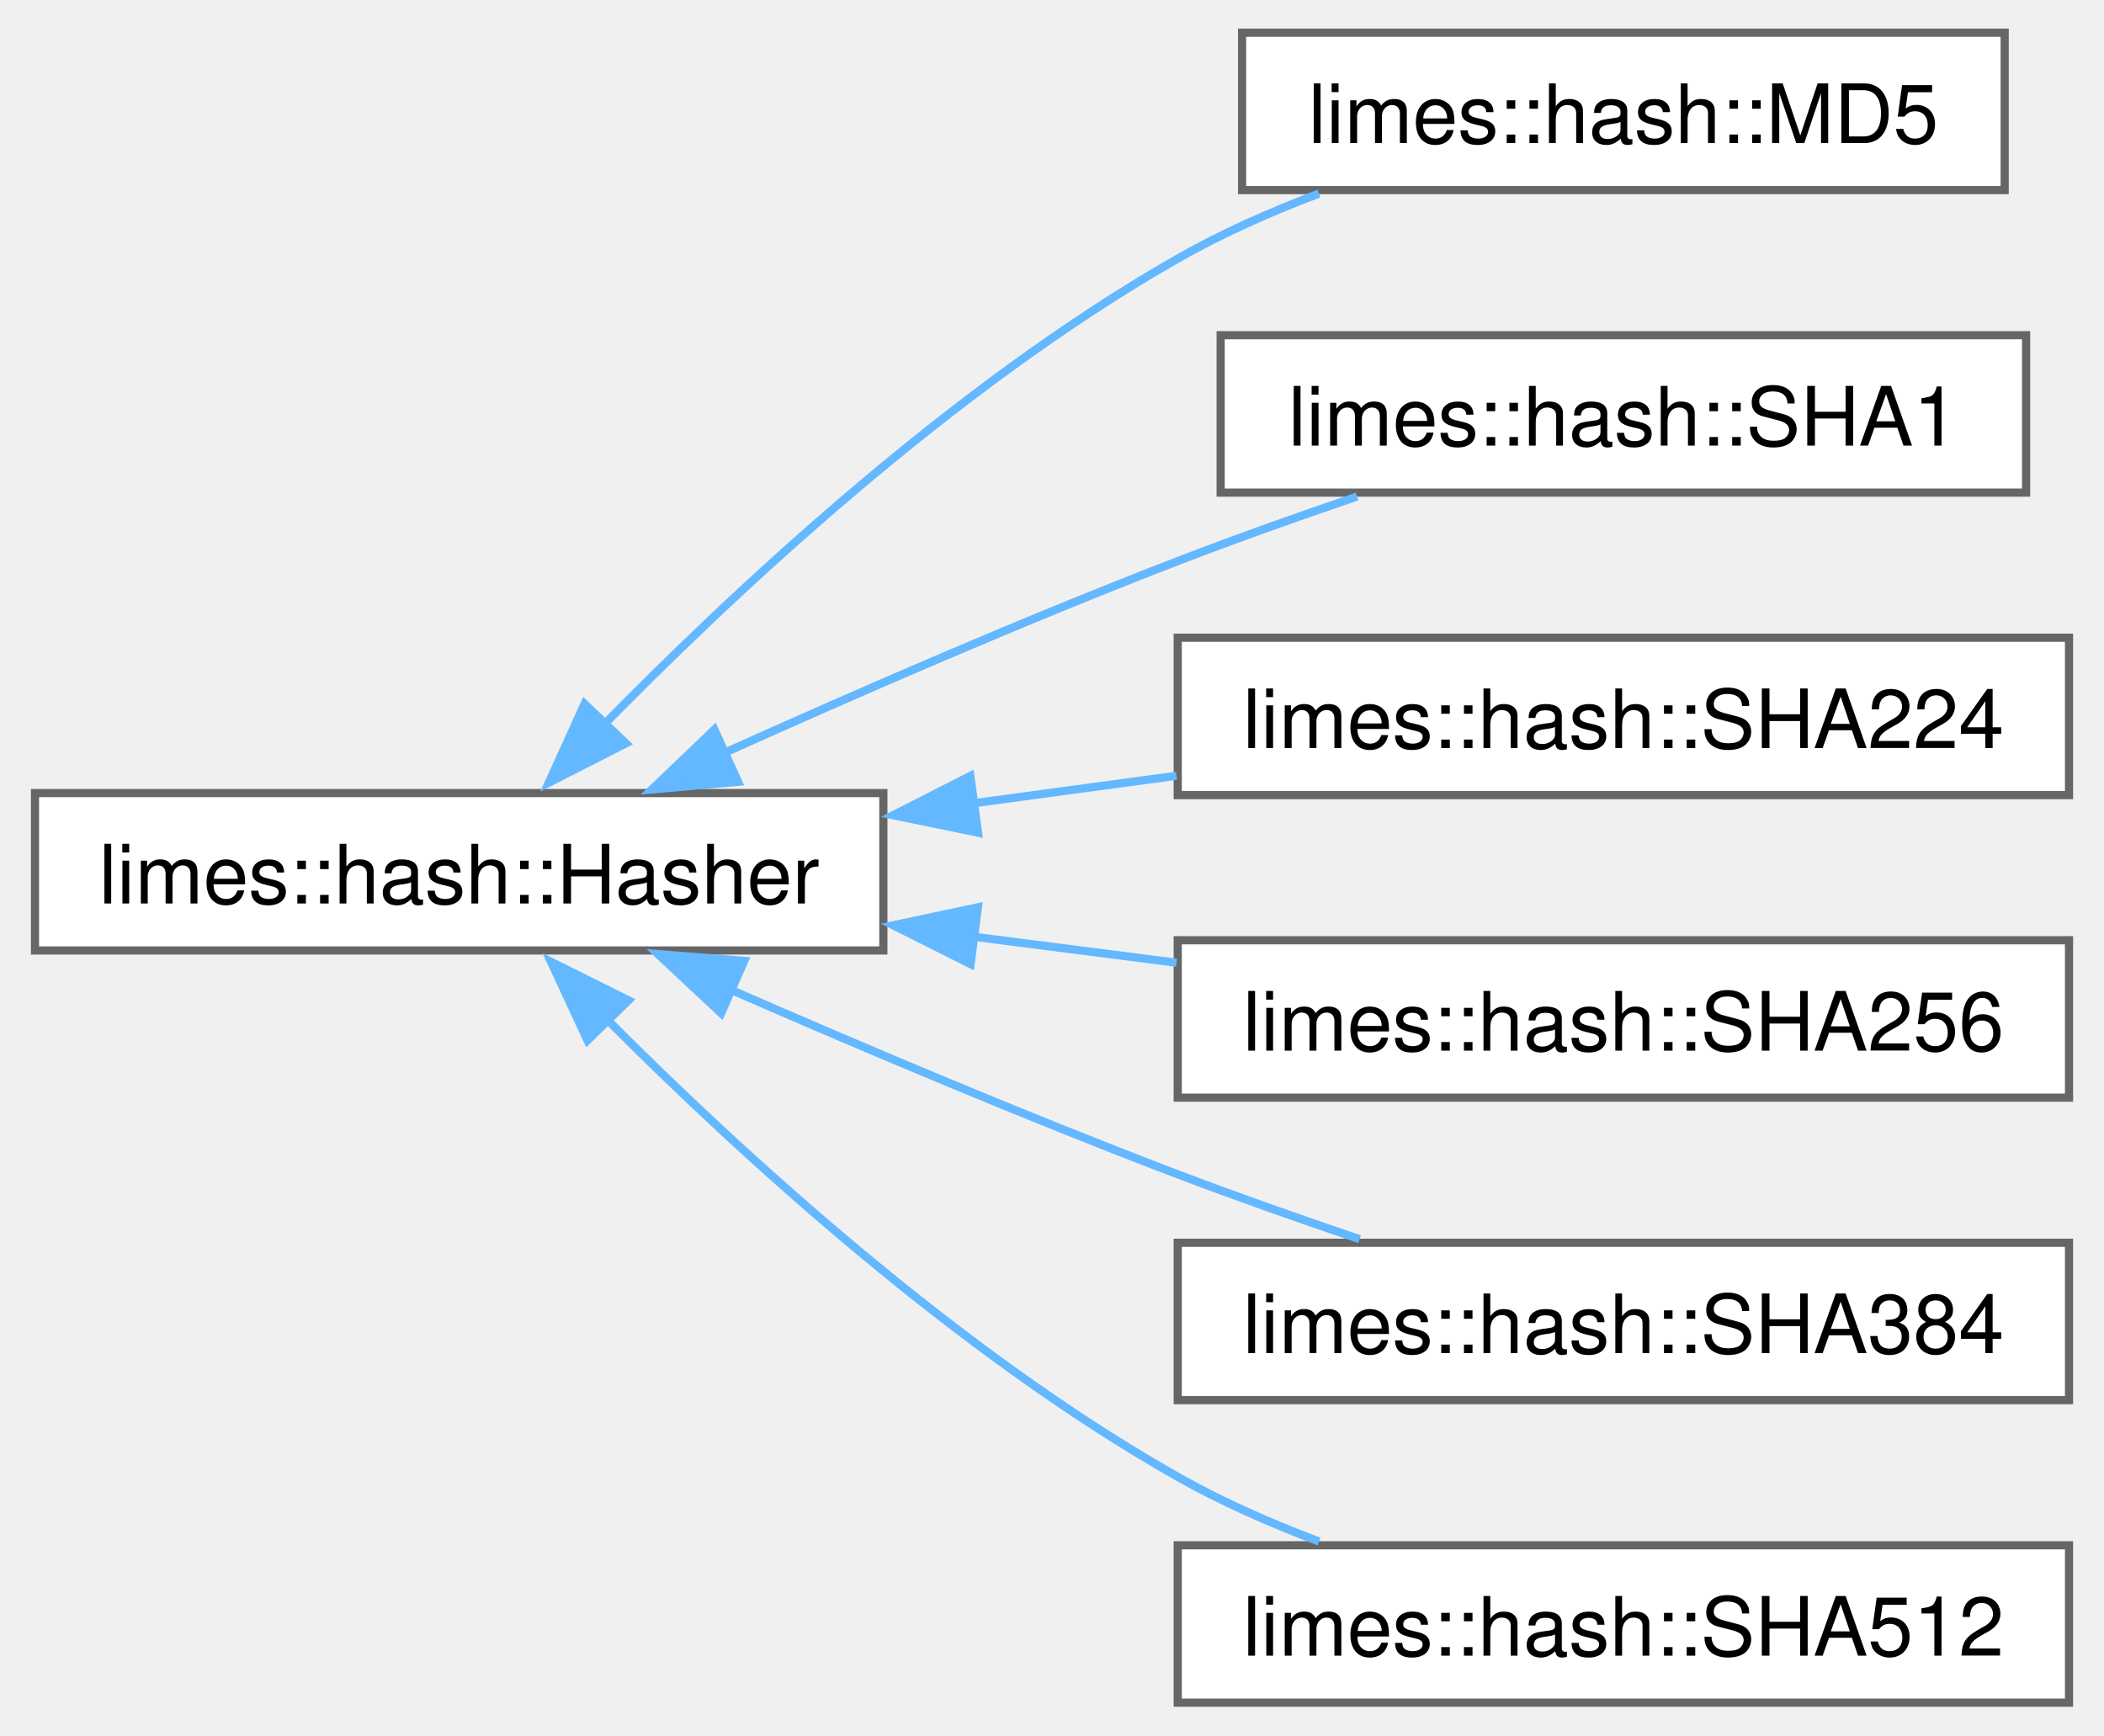
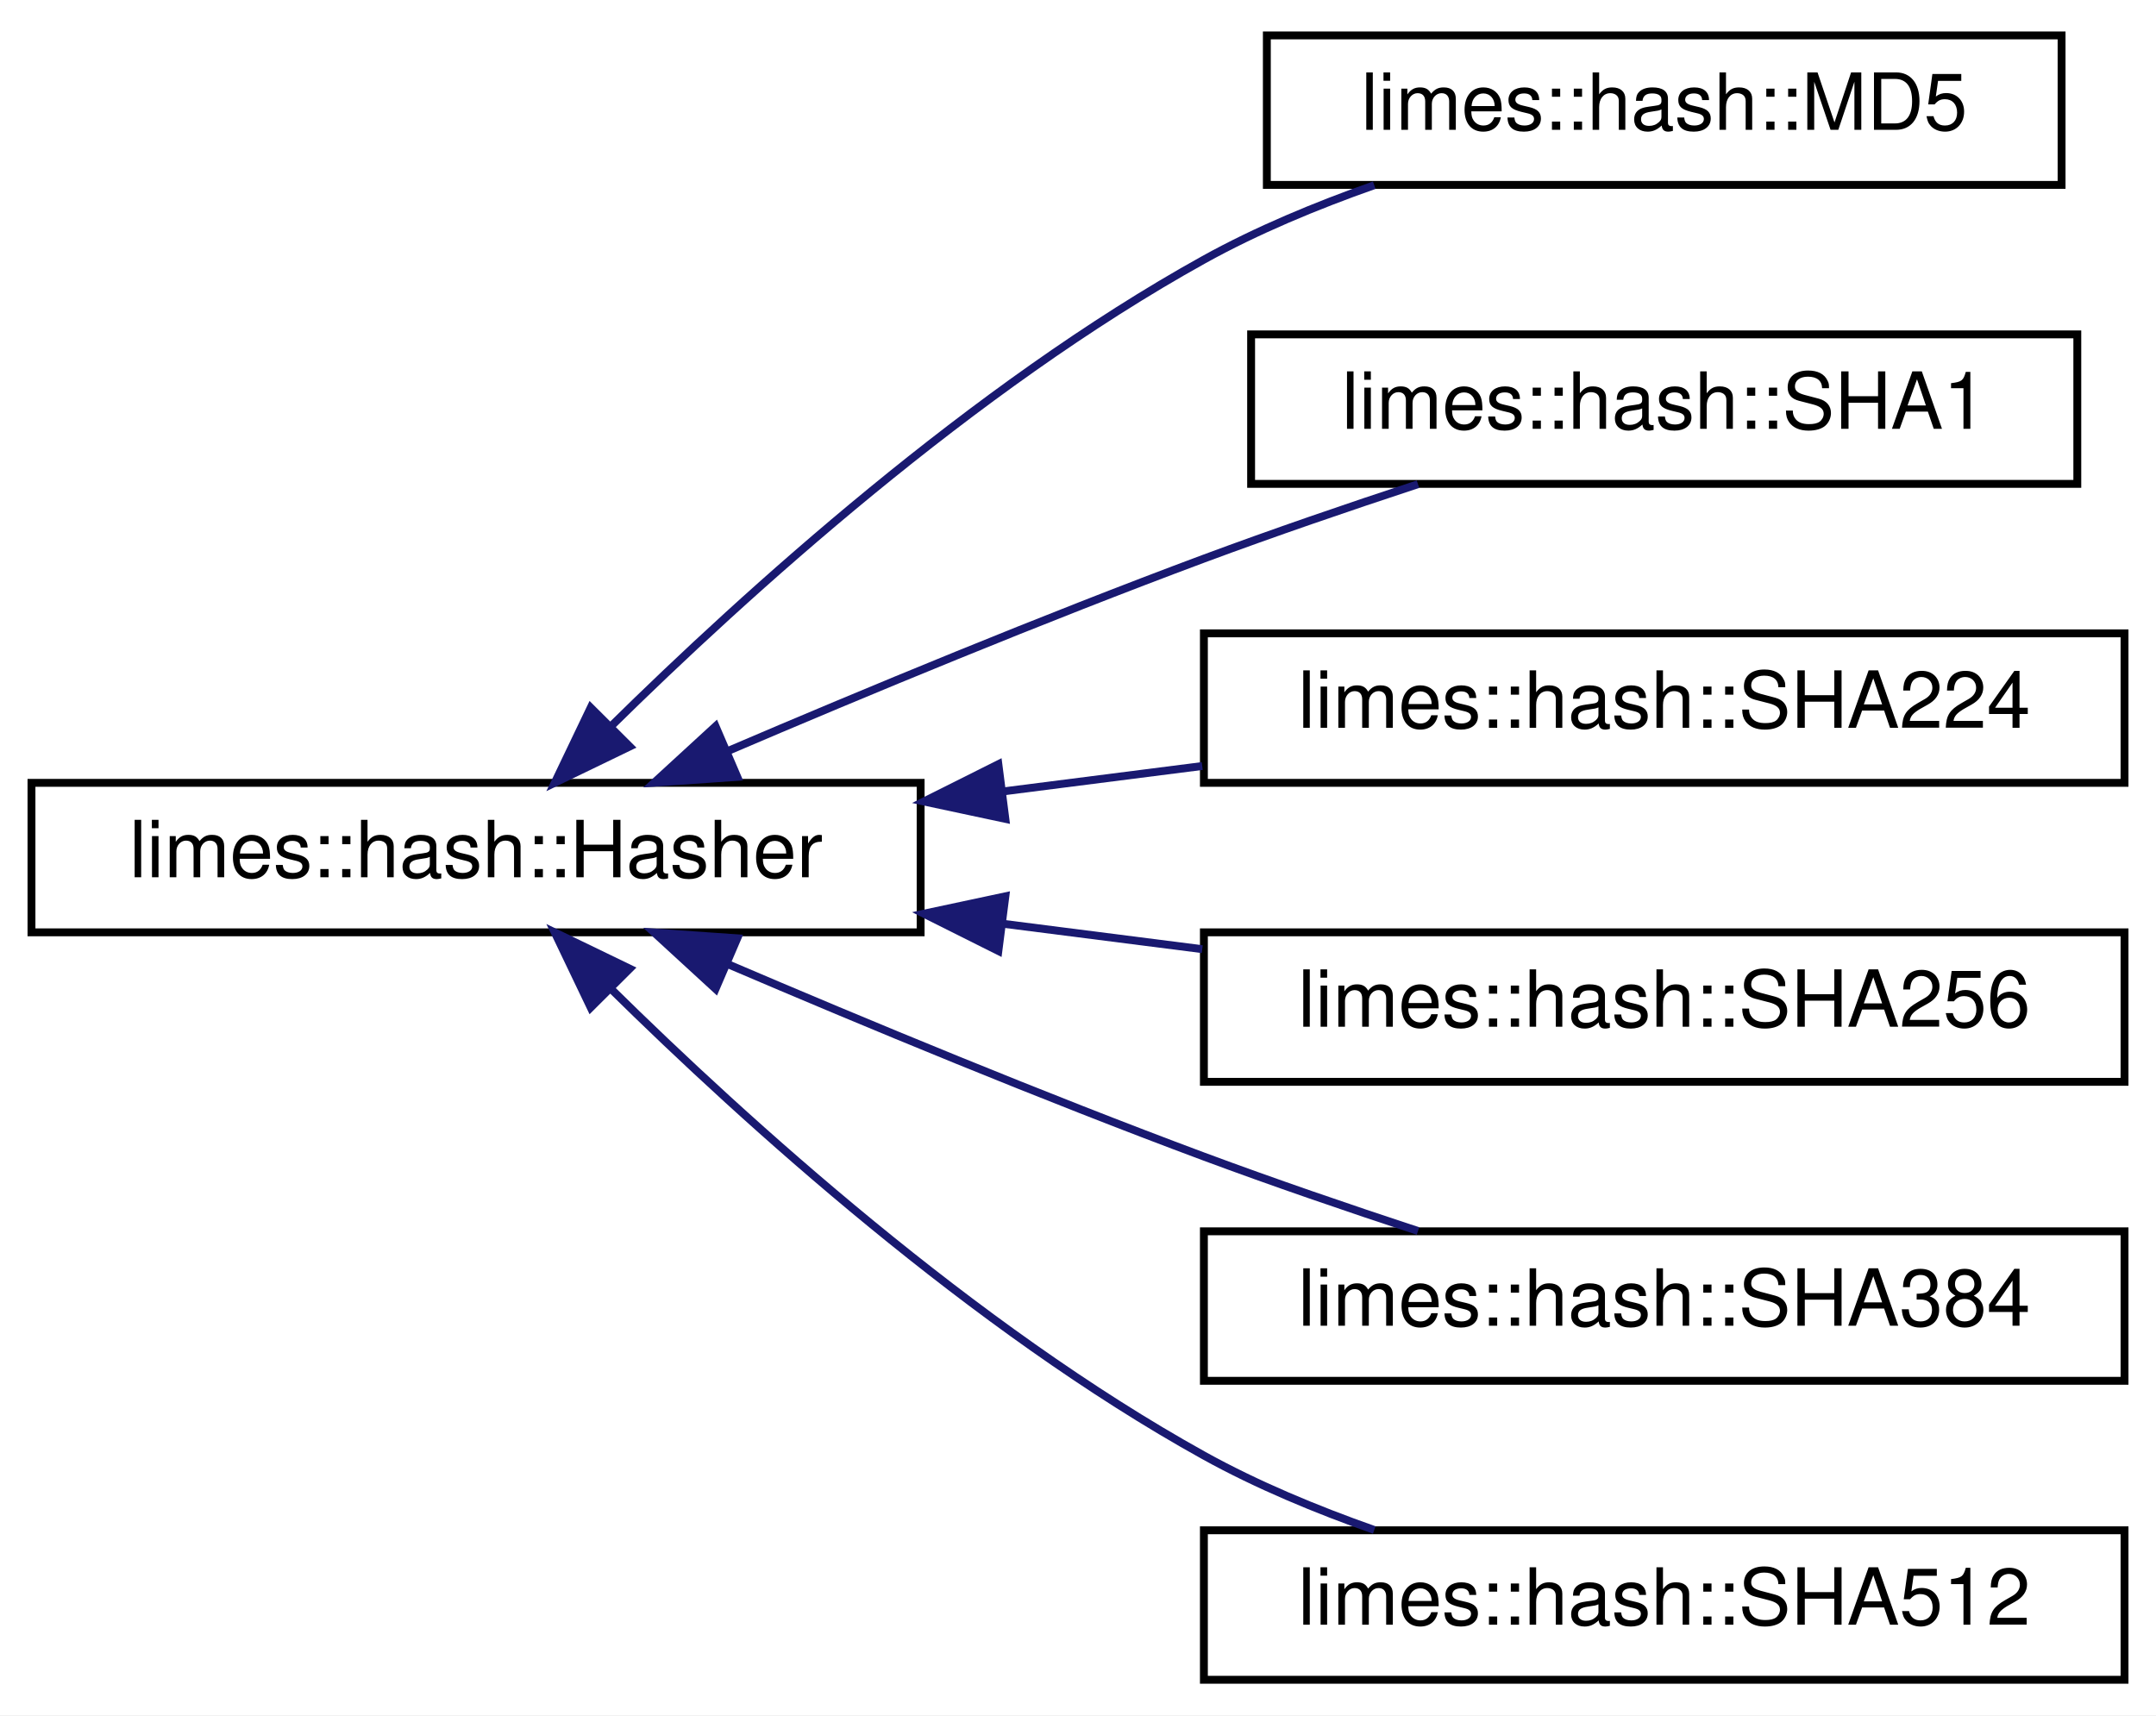
- <svg xmlns="http://www.w3.org/2000/svg" xmlns:xlink="http://www.w3.org/1999/xlink" width="257pt" height="212pt" viewBox="0.00 0.00 256.75 212.25">
-   <g id="graph0" class="graph" transform="scale(1 1) rotate(0) translate(4 208.25)">
-     <g id="Node000000" class="node">
-       <g id="a_Node000000">
-         <a xlink:href="classlimes_1_1hash_1_1_hasher.html" target="_top" xlink:title="A base class representing an object that calculates a hash function.">
-           <polygon fill="white" stroke="#666666" points="103.75,-111.25 0,-111.25 0,-92 103.75,-92 103.75,-111.25" />
-           <text text-anchor="middle" x="51.88" y="-97.75" font-family="Helvetica,sans-Serif" font-size="10.00">limes::hash::Hasher</text>
+ <svg xmlns="http://www.w3.org/2000/svg" xmlns:xlink="http://www.w3.org/1999/xlink" width="274pt" height="218pt" viewBox="0.00 0.00 274.00 218.00">
+   <g id="graph0" class="graph" transform="scale(1 1) rotate(0) translate(4 214)">
+     <polygon fill="white" stroke="transparent" points="-4,4 -4,-214 270,-214 270,4 -4,4" />
+     <g id="node1" class="node">
+       <g id="a_node1">
+         <a xlink:href="classlimes_1_1hash_1_1Hasher.html" target="_top" xlink:title="A base class representing an object that calculates a hash function.">
+           <polygon fill="white" stroke="black" points="0,-95.5 0,-114.5 113,-114.5 113,-95.5 0,-95.5" />
+           <text text-anchor="middle" x="56.5" y="-102.5" font-family="Helvetica,sans-Serif" font-size="10.00">limes::hash::Hasher</text>
        </a>
      </g>
    </g>
-     <g id="Node000001" class="node">
-       <g id="a_Node000001">
-         <a xlink:href="classlimes_1_1hash_1_1_m_d5.html" target="_top" xlink:title="A Hasher object that calculates an MD5 hash.">
-           <polygon fill="white" stroke="#666666" points="240.88,-204.25 147.62,-204.25 147.62,-185 240.88,-185 240.88,-204.25" />
-           <text text-anchor="middle" x="194.25" y="-190.75" font-family="Helvetica,sans-Serif" font-size="10.00">limes::hash::MD5</text>
+     <g id="node2" class="node">
+       <g id="a_node2">
+         <a xlink:href="classlimes_1_1hash_1_1MD5.html" target="_top" xlink:title="A Hasher object that calculates an MD5 hash.">
+           <polygon fill="white" stroke="black" points="157,-190.5 157,-209.5 258,-209.5 258,-190.5 157,-190.5" />
+           <text text-anchor="middle" x="207.5" y="-197.5" font-family="Helvetica,sans-Serif" font-size="10.00">limes::hash::MD5</text>
        </a>
      </g>
    </g>
-     <g id="edge1_Node000000_Node000001" class="edge">
-       <g id="a_edge1_Node000000_Node000001">
-         <a xlink:title=" ">
-           <path fill="none" stroke="#63b8ff" d="M68.99,-119.01C85.39,-135.8 112.23,-160.93 139.75,-176.62 145.11,-179.68 151.08,-182.33 157.02,-184.57" />
-           <polygon fill="#63b8ff" stroke="#63b8ff" points="72.27,-117.33 62.83,-112.52 67.21,-122.16 72.27,-117.33" />
+     <g id="edge1" class="edge">
+       <path fill="none" stroke="midnightblue" d="M73.56,-121.6C90.81,-138.6 119.71,-164.77 149,-181 155.71,-184.72 163.27,-187.86 170.65,-190.46" />
+       <polygon fill="midnightblue" stroke="midnightblue" points="76.03,-119.12 66.5,-114.51 71.07,-124.06 76.03,-119.12" />
+     </g>
+     <g id="node3" class="node">
+       <g id="a_node3">
+         <a xlink:href="classlimes_1_1hash_1_1SHA1.html" target="_top" xlink:title="A Hasher object that calculates a SHA1 hash.">
+           <polygon fill="white" stroke="black" points="155,-152.5 155,-171.5 260,-171.5 260,-152.5 155,-152.5" />
+           <text text-anchor="middle" x="207.5" y="-159.5" font-family="Helvetica,sans-Serif" font-size="10.00">limes::hash::SHA1</text>
        </a>
      </g>
    </g>
-     <g id="Node000002" class="node">
-       <g id="a_Node000002">
-         <a xlink:href="classlimes_1_1hash_1_1_s_h_a1.html" target="_top" xlink:title="A Hasher object that calculates a SHA1 hash.">
-           <polygon fill="white" stroke="#666666" points="243.5,-167.25 145,-167.25 145,-148 243.5,-148 243.5,-167.25" />
-           <text text-anchor="middle" x="194.25" y="-153.75" font-family="Helvetica,sans-Serif" font-size="10.00">limes::hash::SHA1</text>
+     <g id="edge2" class="edge">
+       <path fill="none" stroke="midnightblue" d="M88.37,-118.49C106,-126.03 128.6,-135.4 149,-143 157.77,-146.26 167.39,-149.56 176.21,-152.46" />
+       <polygon fill="midnightblue" stroke="midnightblue" points="89.7,-115.26 79.13,-114.52 86.94,-121.69 89.7,-115.26" />
+     </g>
+     <g id="node4" class="node">
+       <g id="a_node4">
+         <a xlink:href="classlimes_1_1hash_1_1SHA224.html" target="_top" xlink:title="A Hasher object that calculates a SHA224 hash.">
+           <polygon fill="white" stroke="black" points="149,-114.5 149,-133.5 266,-133.5 266,-114.5 149,-114.5" />
+           <text text-anchor="middle" x="207.5" y="-121.5" font-family="Helvetica,sans-Serif" font-size="10.00">limes::hash::SHA224</text>
        </a>
      </g>
    </g>
-     <g id="edge2_Node000000_Node000002" class="edge">
-       <g id="a_edge2_Node000000_Node000002">
-         <a xlink:title=" ">
-           <path fill="none" stroke="#63b8ff" d="M84.07,-116.06C100.5,-123.46 121.05,-132.41 139.75,-139.62 146.79,-142.34 154.43,-145.05 161.68,-147.52" />
-           <polygon fill="#63b8ff" stroke="#63b8ff" points="85.99,-112.63 75.43,-111.69 83.09,-119.01 85.99,-112.63" />
+     <g id="edge3" class="edge">
+       <path fill="none" stroke="midnightblue" d="M123.56,-113.42C131.97,-114.5 140.53,-115.59 148.79,-116.64" />
+       <polygon fill="midnightblue" stroke="midnightblue" points="123.77,-109.92 113.41,-112.13 122.88,-116.87 123.77,-109.92" />
+     </g>
+     <g id="node5" class="node">
+       <g id="a_node5">
+         <a xlink:href="classlimes_1_1hash_1_1SHA256.html" target="_top" xlink:title="A Hasher object that calculates a SHA256 hash.">
+           <polygon fill="white" stroke="black" points="149,-76.5 149,-95.5 266,-95.5 266,-76.5 149,-76.5" />
+           <text text-anchor="middle" x="207.5" y="-83.5" font-family="Helvetica,sans-Serif" font-size="10.00">limes::hash::SHA256</text>
        </a>
      </g>
    </g>
-     <g id="Node000003" class="node">
-       <g id="a_Node000003">
-         <a xlink:href="classlimes_1_1hash_1_1_s_h_a224.html" target="_top" xlink:title="A Hasher object that calculates a SHA224 hash.">
-           <polygon fill="white" stroke="#666666" points="248.75,-130.25 139.75,-130.25 139.75,-111 248.75,-111 248.75,-130.25" />
-           <text text-anchor="middle" x="194.25" y="-116.75" font-family="Helvetica,sans-Serif" font-size="10.00">limes::hash::SHA224</text>
+     <g id="edge4" class="edge">
+       <path fill="none" stroke="midnightblue" d="M123.56,-96.58C131.97,-95.5 140.53,-94.41 148.79,-93.36" />
+       <polygon fill="midnightblue" stroke="midnightblue" points="122.88,-93.13 113.41,-97.87 123.77,-100.08 122.88,-93.13" />
+     </g>
+     <g id="node6" class="node">
+       <g id="a_node6">
+         <a xlink:href="classlimes_1_1hash_1_1SHA384.html" target="_top" xlink:title="A Hasher object that calculates a SHA384 hash.">
+           <polygon fill="white" stroke="black" points="149,-38.5 149,-57.5 266,-57.5 266,-38.5 149,-38.5" />
+           <text text-anchor="middle" x="207.5" y="-45.5" font-family="Helvetica,sans-Serif" font-size="10.00">limes::hash::SHA384</text>
        </a>
      </g>
    </g>
-     <g id="edge3_Node000000_Node000003" class="edge">
-       <g id="a_edge3_Node000000_Node000003">
-         <a xlink:title=" ">
-           <path fill="none" stroke="#63b8ff" d="M114.73,-110C123.02,-111.12 131.48,-112.26 139.61,-113.37" />
-           <polygon fill="#63b8ff" stroke="#63b8ff" points="115.33,-106.41 104.95,-108.54 114.39,-113.35 115.33,-106.41" />
+     <g id="edge5" class="edge">
+       <path fill="none" stroke="midnightblue" d="M88.37,-91.51C106,-83.97 128.6,-74.6 149,-67 157.77,-63.74 167.39,-60.44 176.21,-57.54" />
+       <polygon fill="midnightblue" stroke="midnightblue" points="86.94,-88.31 79.13,-95.48 89.7,-94.74 86.94,-88.31" />
+     </g>
+     <g id="node7" class="node">
+       <g id="a_node7">
+         <a xlink:href="classlimes_1_1hash_1_1SHA512.html" target="_top" xlink:title="A Hasher object that calculates a SHA512 hash.">
+           <polygon fill="white" stroke="black" points="149,-0.5 149,-19.5 266,-19.5 266,-0.5 149,-0.5" />
+           <text text-anchor="middle" x="207.5" y="-7.5" font-family="Helvetica,sans-Serif" font-size="10.00">limes::hash::SHA512</text>
        </a>
      </g>
    </g>
-     <g id="Node000004" class="node">
-       <g id="a_Node000004">
-         <a xlink:href="classlimes_1_1hash_1_1_s_h_a256.html" target="_top" xlink:title="A Hasher object that calculates a SHA256 hash.">
-           <polygon fill="white" stroke="#666666" points="248.75,-93.25 139.75,-93.25 139.75,-74 248.75,-74 248.75,-93.25" />
-           <text text-anchor="middle" x="194.25" y="-79.75" font-family="Helvetica,sans-Serif" font-size="10.00">limes::hash::SHA256</text>
-         </a>
-       </g>
-     </g>
-     <g id="edge4_Node000000_Node000004" class="edge">
-       <g id="a_edge4_Node000000_Node000004">
-         <a xlink:title=" ">
-           <path fill="none" stroke="#63b8ff" d="M114.73,-93.69C123.02,-92.63 131.48,-91.55 139.61,-90.5" />
-           <polygon fill="#63b8ff" stroke="#63b8ff" points="114.42,-90.33 104.95,-95.08 115.31,-97.28 114.42,-90.33" />
-         </a>
-       </g>
-     </g>
-     <g id="Node000005" class="node">
-       <g id="a_Node000005">
-         <a xlink:href="classlimes_1_1hash_1_1_s_h_a384.html" target="_top" xlink:title="A Hasher object that calculates a SHA384 hash.">
-           <polygon fill="white" stroke="#666666" points="248.75,-56.25 139.75,-56.25 139.75,-37 248.75,-37 248.75,-56.25" />
-           <text text-anchor="middle" x="194.25" y="-42.75" font-family="Helvetica,sans-Serif" font-size="10.00">limes::hash::SHA384</text>
-         </a>
-       </g>
-     </g>
-     <g id="edge5_Node000000_Node000005" class="edge">
-       <g id="a_edge5_Node000000_Node000005">
-         <a xlink:title=" ">
-           <path fill="none" stroke="#63b8ff" d="M85.24,-87.13C101.48,-80.04 121.53,-71.56 139.75,-64.62 146.89,-61.91 154.65,-59.17 161.99,-56.69" />
-           <polygon fill="#63b8ff" stroke="#63b8ff" points="83.92,-84.33 76.18,-91.56 86.74,-90.73 83.92,-84.33" />
-         </a>
-       </g>
-     </g>
-     <g id="Node000006" class="node">
-       <g id="a_Node000006">
-         <a xlink:href="classlimes_1_1hash_1_1_s_h_a512.html" target="_top" xlink:title="A Hasher object that calculates a SHA512 hash.">
-           <polygon fill="white" stroke="#666666" points="248.75,-19.25 139.75,-19.25 139.75,0 248.75,0 248.75,-19.25" />
-           <text text-anchor="middle" x="194.25" y="-5.75" font-family="Helvetica,sans-Serif" font-size="10.00">limes::hash::SHA512</text>
-         </a>
-       </g>
-     </g>
-     <g id="edge6_Node000000_Node000006" class="edge">
-       <g id="a_edge6_Node000000_Node000006">
-         <a xlink:title=" ">
-           <path fill="none" stroke="#63b8ff" d="M69.76,-83.76C86.24,-67.21 112.73,-42.92 139.75,-27.62 145.12,-24.58 151.09,-21.95 157.04,-19.71" />
-           <polygon fill="#63b8ff" stroke="#63b8ff" points="67.57,-81.01 63.1,-90.62 72.58,-85.9 67.57,-81.01" />
-         </a>
-       </g>
+     <g id="edge6" class="edge">
+       <path fill="none" stroke="midnightblue" d="M73.56,-88.4C90.81,-71.4 119.71,-45.23 149,-29 155.71,-25.28 163.27,-22.14 170.65,-19.54" />
+       <polygon fill="midnightblue" stroke="midnightblue" points="71.07,-85.94 66.5,-95.49 76.03,-90.88 71.07,-85.94" />
    </g>
  </g>
</svg>
